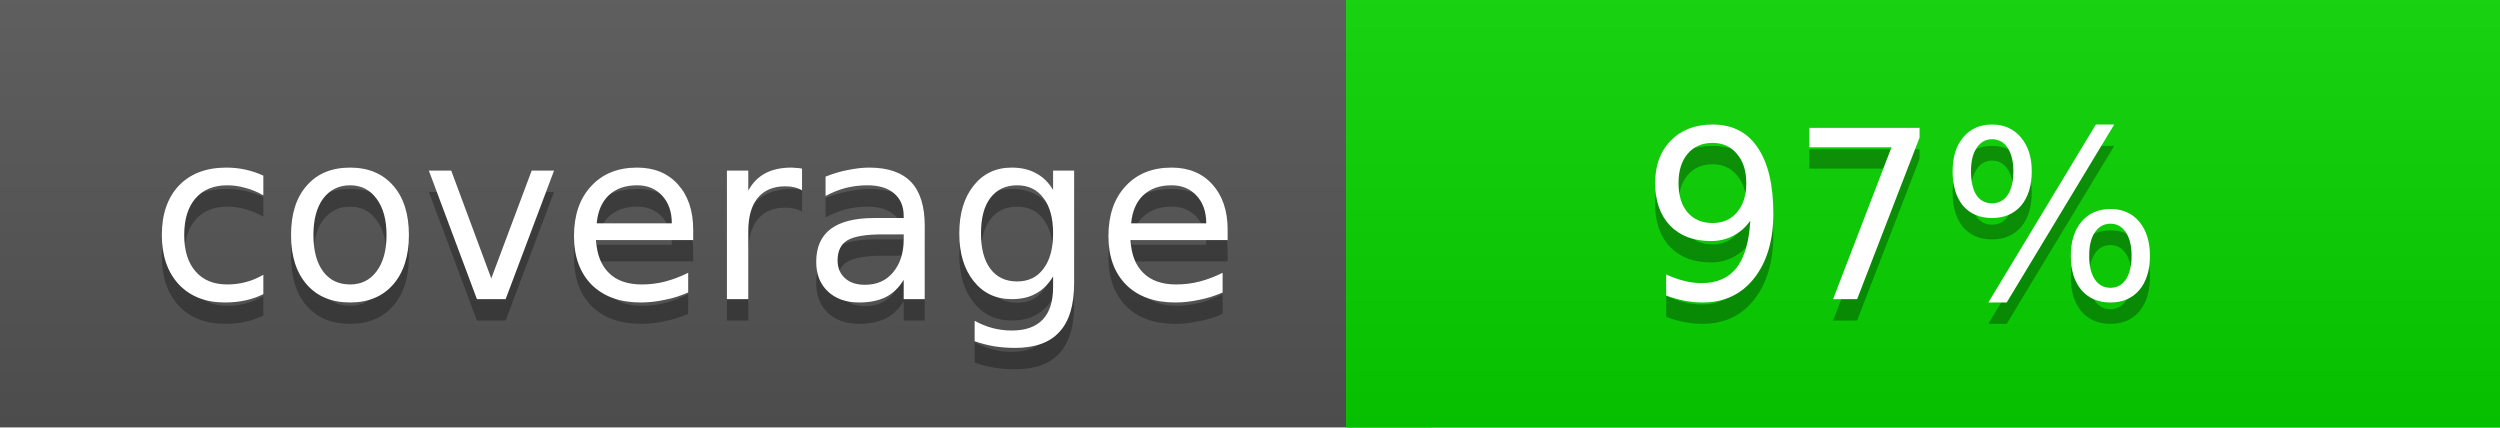
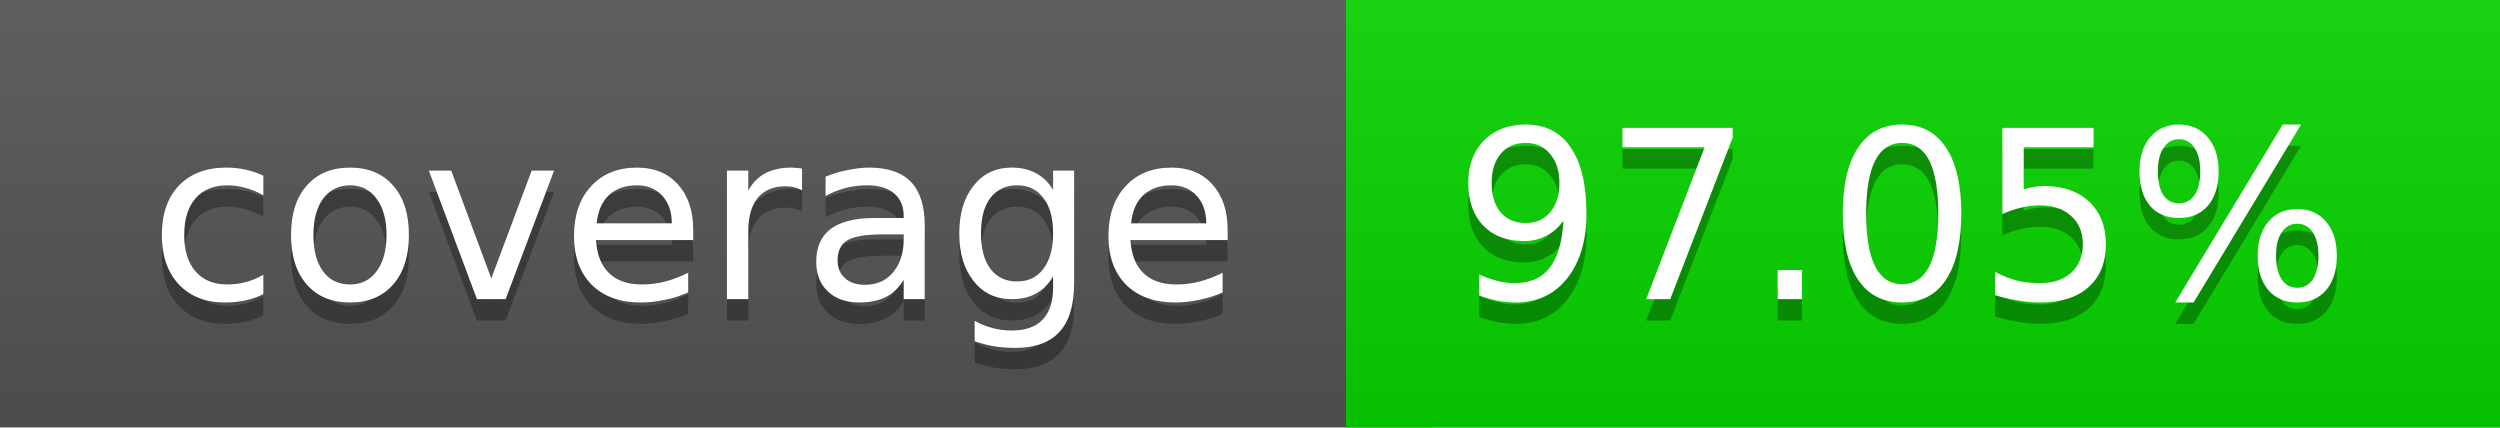
<svg xmlns="http://www.w3.org/2000/svg" width="117" height="20">
  <linearGradient id="a" x2="0" y2="100%">
    <stop offset="0" stop-color="#bbb" stop-opacity=".1" />
    <stop offset="1" stop-opacity=".1" />
  </linearGradient>
  <rect rx="0" width="117" height="20" fill="#555" />
  <rect rx="0" x="63" width="54" height="20" fill="#07d600" />
  <path fill="#07d600" d="M63 0h4v20h-4z" />
  <rect rx="0" width="117" height="20" fill="url(#a)" />
  <g fill="#fff" text-anchor="middle" font-family="DejaVu Sans,Verdana,Geneva,sans-serif" font-size="11">
    <text x="32.5" y="15" fill="#010101" fill-opacity=".3">coverage</text>
    <text x="32.5" y="14">coverage</text>
-     <text x="89" y="15" fill="#010101" fill-opacity=".3">97%</text>
-     <text x="89" y="14">97%</text>
+     <text x="89" y="15" fill="#010101" fill-opacity=".3">97.05%</text>
+     <text x="89" y="14">97.05%</text>
  </g>
</svg>
